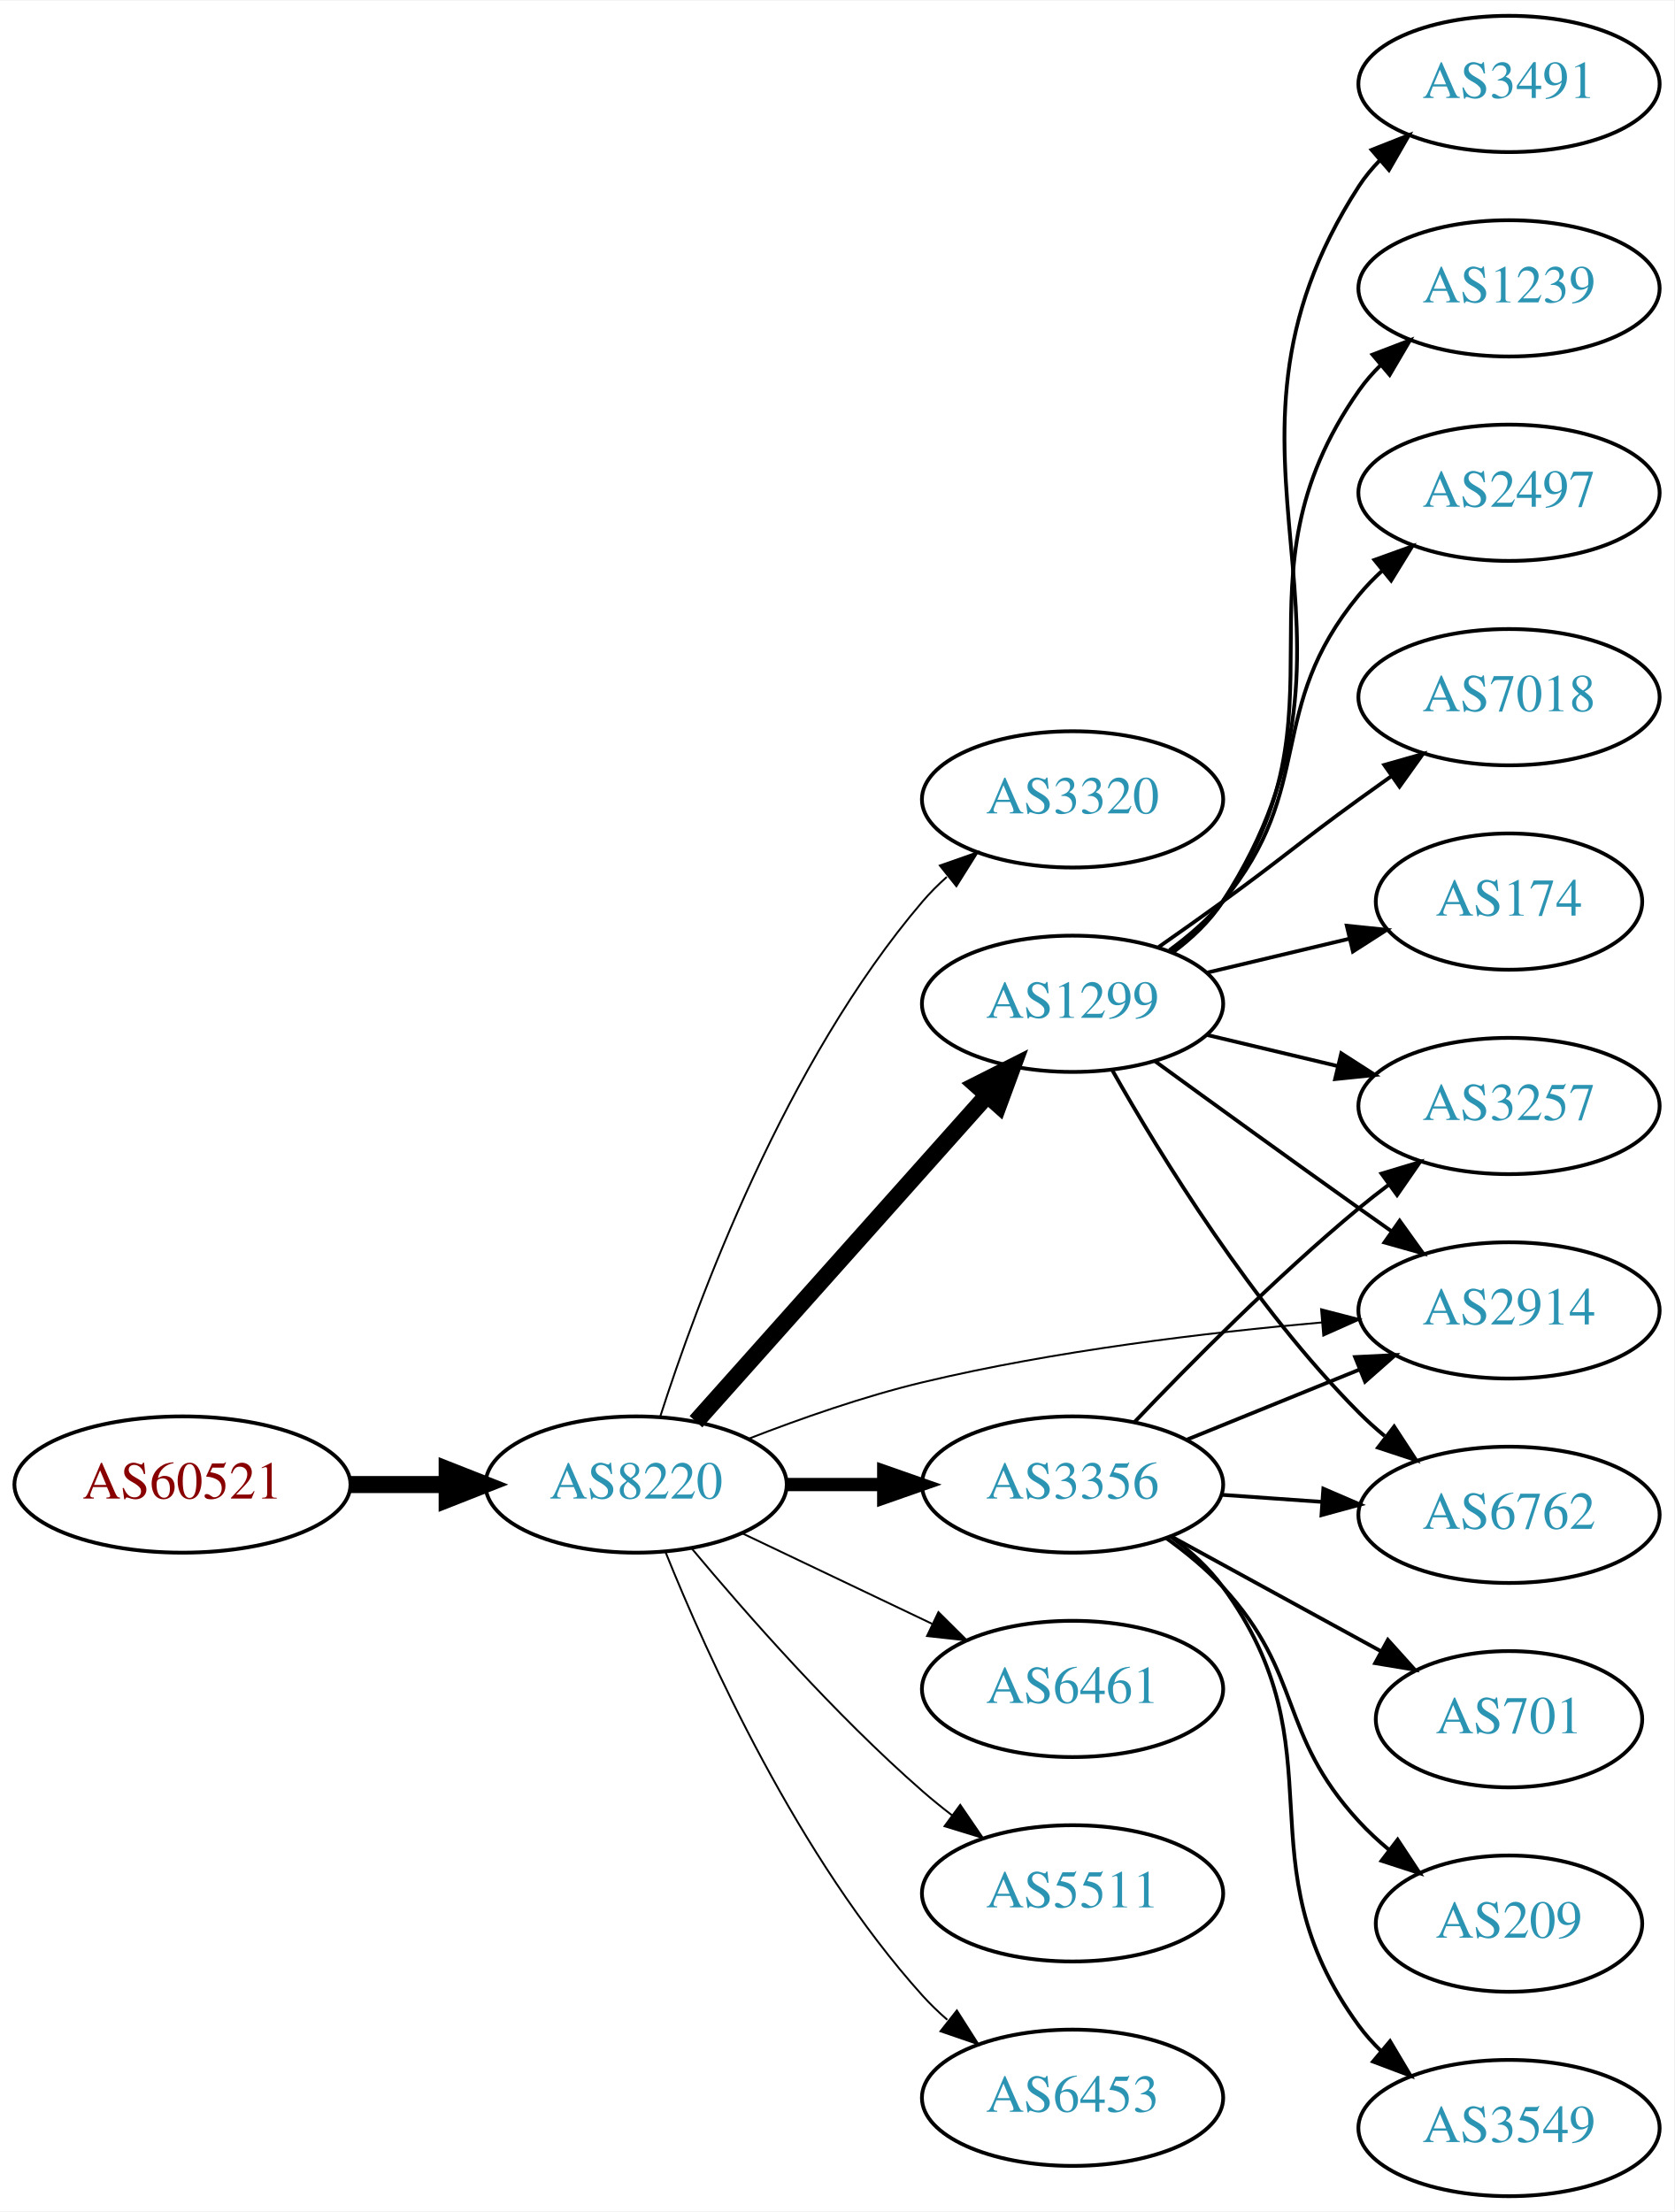
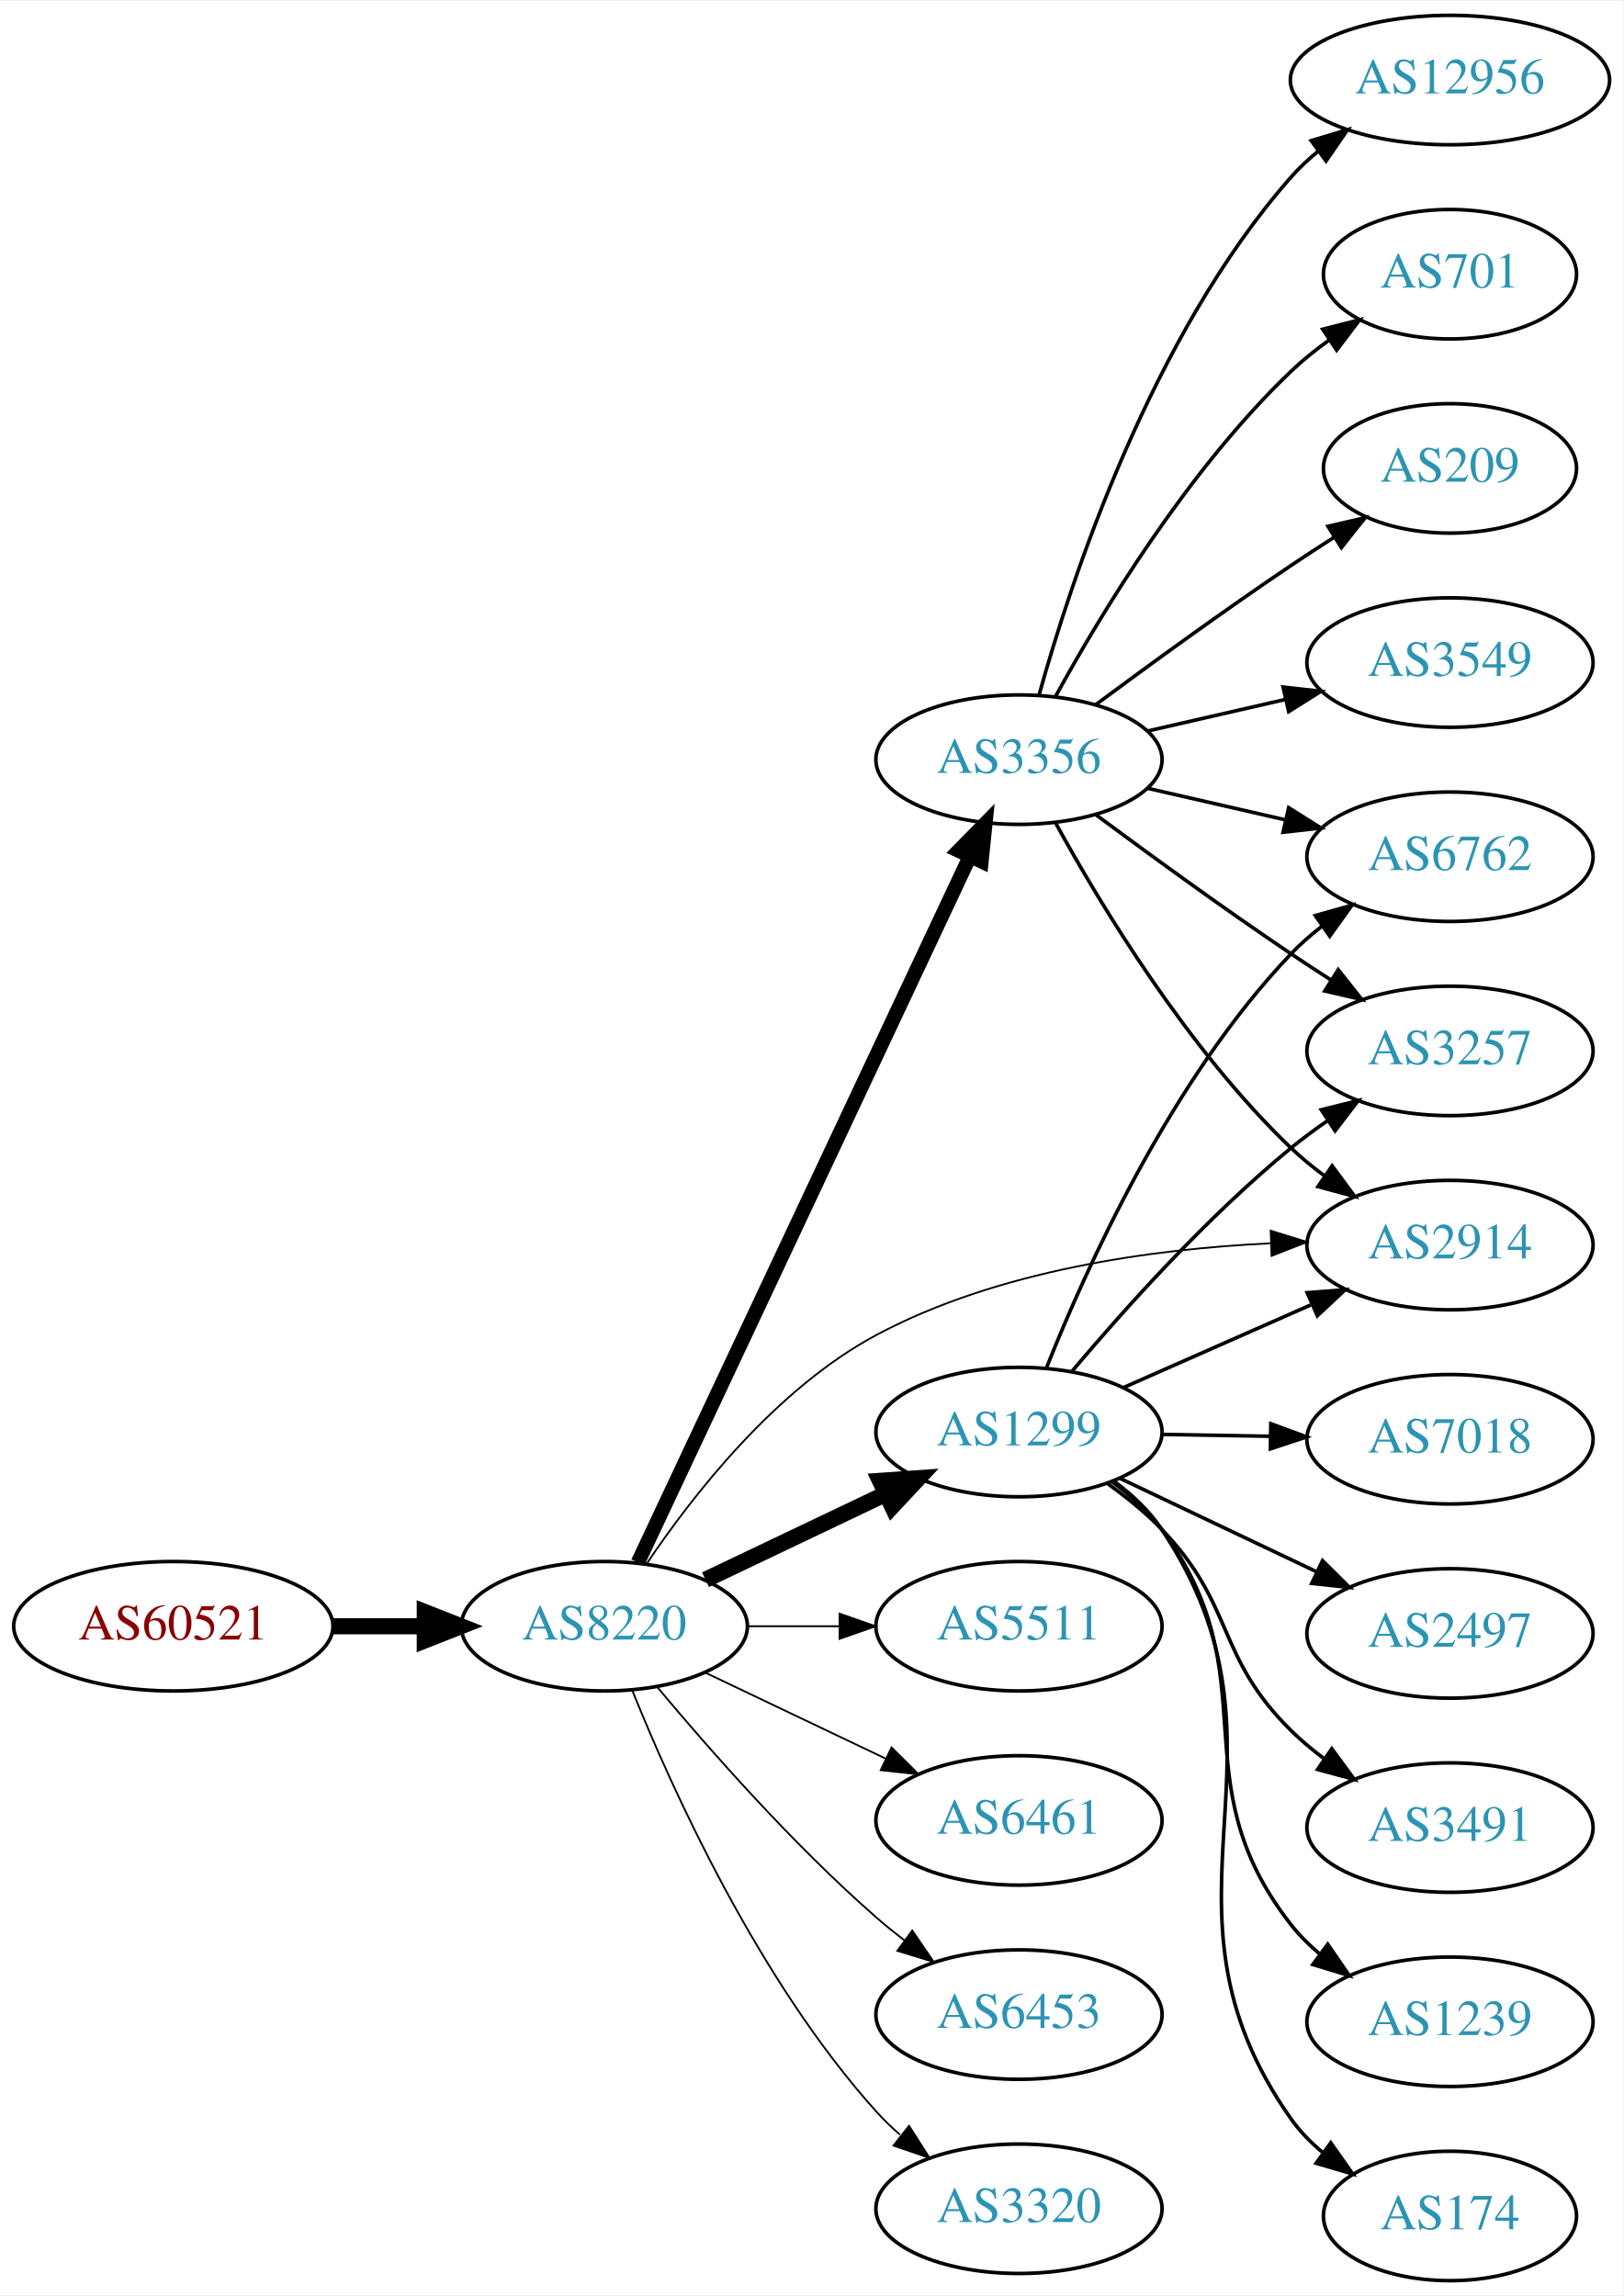
- <svg xmlns="http://www.w3.org/2000/svg" xmlns:xlink="http://www.w3.org/1999/xlink" width="442pt" height="584pt" viewBox="0.00 0.00 442.27 584.00">
-   <g id="graph0" class="graph" transform="scale(1 1) rotate(0) translate(4 580)">
-     <polygon fill="white" stroke="none" points="-4,4 -4,-580 438.271,-580 438.271,4 -4,4" />
+ <svg xmlns="http://www.w3.org/2000/svg" xmlns:xlink="http://www.w3.org/1999/xlink" width="451pt" height="638pt" viewBox="0.00 0.00 451.37 638.00">
+   <g id="graph0" class="graph" transform="scale(1 1) rotate(0) translate(4 634)">
+     <polygon fill="white" stroke="none" points="-4,4 -4,-634 447.37,-634 447.37,4 -4,4" />
    <g id="node1" class="node">
      <g id="a_node1">
        <a xlink:href="/asn/60521" xlink:title="AS60521 ~ Superfund Asset Management GmbH [AT]">
-           <ellipse fill="#ffffff" stroke="black" cx="44.196" cy="-188" rx="44.393" ry="18" />
-           <text text-anchor="middle" x="44.196" y="-184.3" font-family="Times,serif" font-size="14.00" fill="#880000">AS60521</text>
+           <ellipse fill="#ffffff" stroke="black" cx="44.196" cy="-182" rx="44.393" ry="18" />
+           <text text-anchor="middle" x="44.196" y="-178.3" font-family="Times,serif" font-size="14.00" fill="#880000">AS60521</text>
        </a>
      </g>
    </g>
    <g id="node2" class="node">
      <g id="a_node2">
        <a xlink:href="/asn/8220" xlink:title="AS8220 ~ COLT [GB]">
-           <ellipse fill="#ffffff" stroke="black" cx="164.039" cy="-188" rx="39.794" ry="18" />
-           <text text-anchor="middle" x="164.039" y="-184.3" font-family="Times,serif" font-size="14.00" fill="#2c94b3">AS8220</text>
+           <ellipse fill="#ffffff" stroke="black" cx="164.039" cy="-182" rx="39.794" ry="18" />
+           <text text-anchor="middle" x="164.039" y="-178.3" font-family="Times,serif" font-size="14.00" fill="#2c94b3">AS8220</text>
        </a>
      </g>
    </g>
    <g id="edge1" class="edge">
-       <path fill="none" stroke="black" stroke-width="4.5" d="M88.407,-188C96.72,-188 105.482,-188 113.965,-188" />
-       <polygon fill="black" stroke="black" stroke-width="4.5" points="114.123,-191.938 124.123,-188 114.123,-184.063 114.123,-191.938" />
+       <path fill="none" stroke="black" stroke-width="4.5" d="M88.407,-182C96.72,-182 105.482,-182 113.965,-182" />
+       <polygon fill="black" stroke="black" stroke-width="4.5" points="114.123,-185.938 124.123,-182 114.123,-178.063 114.123,-185.938" />
    </g>
    <g id="node3" class="node">
      <g id="a_node3">
-         <a xlink:href="/asn/3320" xlink:title="AS3320 ~ DTAG [DE]">
-           <ellipse fill="#ffffff" stroke="black" cx="279.332" cy="-369" rx="39.794" ry="18" />
-           <text text-anchor="middle" x="279.332" y="-365.3" font-family="Times,serif" font-size="14.00" fill="#2c94b3">AS3320</text>
+         <a xlink:href="/asn/1299" xlink:title="AS1299 ~ Telia Carrier [EU]">
+           <ellipse fill="#ffffff" stroke="black" cx="279.332" cy="-236" rx="39.794" ry="18" />
+           <text text-anchor="middle" x="279.332" y="-232.3" font-family="Times,serif" font-size="14.00" fill="#2c94b3">AS1299</text>
        </a>
      </g>
    </g>
    <g id="edge2" class="edge">
-       <path fill="none" stroke="black" stroke-width="0.5" d="M170.369,-205.829C180.172,-236.369 203.438,-299.501 239.685,-342 241.627,-344.277 243.803,-346.454 246.105,-348.514" />
-       <polygon fill="black" stroke="black" stroke-width="0.5" points="244.273,-351.53 254.271,-355.037 248.642,-346.061 244.273,-351.53" />
+       <path fill="none" stroke="black" stroke-width="4.5" d="M192.175,-194.934C207.169,-202.081 225.99,-211.052 242.213,-218.785" />
+       <polygon fill="black" stroke="black" stroke-width="4.5" points="240.695,-222.423 251.417,-223.171 244.084,-215.314 240.695,-222.423" />
    </g>
    <g id="node4" class="node">
      <g id="a_node4">
        <a xlink:href="/asn/3356" xlink:title="AS3356 ~ Level 3 Parent, LLC [US]">
-           <ellipse fill="#ffffff" stroke="black" cx="279.332" cy="-188" rx="39.794" ry="18" />
-           <text text-anchor="middle" x="279.332" y="-184.3" font-family="Times,serif" font-size="14.00" fill="#2c94b3">AS3356</text>
+           <ellipse fill="#ffffff" stroke="black" cx="279.332" cy="-423" rx="39.794" ry="18" />
+           <text text-anchor="middle" x="279.332" y="-419.3" font-family="Times,serif" font-size="14.00" fill="#2c94b3">AS3356</text>
        </a>
      </g>
    </g>
    <g id="edge3" class="edge">
-       <path fill="none" stroke="black" stroke-width="3.5" d="M203.711,-188C211.914,-188 220.678,-188 229.21,-188" />
-       <polygon fill="black" stroke="black" stroke-width="3.5" points="229.449,-191.5 239.449,-188 229.449,-184.5 229.449,-191.5" />
+       <path fill="none" stroke="black" stroke-width="4" d="M173.369,-199.721C193.011,-241.504 242.318,-346.391 265.679,-396.085" />
+       <polygon fill="black" stroke="black" stroke-width="4" points="262.567,-397.692 269.989,-405.253 268.902,-394.714 262.567,-397.692" />
    </g>
    <g id="node5" class="node">
      <g id="a_node5">
-         <a xlink:href="/asn/1299" xlink:title="AS1299 ~ Telia Carrier [EU]">
-           <ellipse fill="#ffffff" stroke="black" cx="279.332" cy="-315" rx="39.794" ry="18" />
-           <text text-anchor="middle" x="279.332" y="-311.3" font-family="Times,serif" font-size="14.00" fill="#2c94b3">AS1299</text>
+         <a xlink:href="/asn/2914" xlink:title="AS2914 ~ NTT America, Inc. [US]">
+           <ellipse fill="#ffffff" stroke="black" cx="399.174" cy="-288" rx="39.794" ry="18" />
+           <text text-anchor="middle" x="399.174" y="-284.3" font-family="Times,serif" font-size="14.00" fill="#2c94b3">AS2914</text>
        </a>
      </g>
    </g>
    <g id="edge4" class="edge">
-       <path fill="none" stroke="black" stroke-width="4.5" d="M179.85,-204.603C199.442,-226.566 234.12,-265.439 256.66,-290.706" />
-       <polygon fill="black" stroke="black" stroke-width="4.5" points="253.922,-293.552 263.517,-298.393 259.798,-288.309 253.922,-293.552" />
+       <path fill="none" stroke="black" stroke-width="0.5" d="M175.851,-199.441C188.618,-218.411 211.696,-248.023 239.685,-263 273.372,-281.025 316.455,-286.912 349.198,-288.493" />
+       <polygon fill="black" stroke="black" stroke-width="0.5" points="349.319,-292 359.44,-288.865 349.573,-285.004 349.319,-292" />
    </g>
    <g id="node6" class="node">
      <g id="a_node6">
-         <a xlink:href="/asn/6461" xlink:title="AS6461 ~ Zayo Bandwidth [US]">
-           <ellipse fill="#ffffff" stroke="black" cx="279.332" cy="-134" rx="39.794" ry="18" />
-           <text text-anchor="middle" x="279.332" y="-130.3" font-family="Times,serif" font-size="14.00" fill="#2c94b3">AS6461</text>
+         <a xlink:href="/asn/5511" xlink:title="AS5511 ~ Orange S.A. [FR]">
+           <ellipse fill="#ffffff" stroke="black" cx="279.332" cy="-182" rx="39.794" ry="18" />
+           <text text-anchor="middle" x="279.332" y="-178.3" font-family="Times,serif" font-size="14.00" fill="#2c94b3">AS5511</text>
        </a>
      </g>
    </g>
    <g id="edge5" class="edge">
-       <path fill="none" stroke="black" stroke-width="0.5" d="M192.175,-175.066C207.169,-167.919 225.99,-158.948 242.213,-151.215" />
-       <polygon fill="black" stroke="black" stroke-width="0.5" points="243.895,-154.291 251.417,-146.829 240.884,-147.972 243.895,-154.291" />
+       <path fill="none" stroke="black" stroke-width="0.5" d="M203.711,-182C211.914,-182 220.678,-182 229.21,-182" />
+       <polygon fill="black" stroke="black" stroke-width="0.5" points="229.449,-185.5 239.449,-182 229.449,-178.5 229.449,-185.5" />
    </g>
    <g id="node7" class="node">
      <g id="a_node7">
-         <a xlink:href="/asn/5511" xlink:title="AS5511 ~ Orange S.A. [FR]">
-           <ellipse fill="#ffffff" stroke="black" cx="279.332" cy="-80" rx="39.794" ry="18" />
-           <text text-anchor="middle" x="279.332" y="-76.3" font-family="Times,serif" font-size="14.00" fill="#2c94b3">AS5511</text>
+         <a xlink:href="/asn/6461" xlink:title="AS6461 ~ Zayo Bandwidth [US]">
+           <ellipse fill="#ffffff" stroke="black" cx="279.332" cy="-128" rx="39.794" ry="18" />
+           <text text-anchor="middle" x="279.332" y="-124.3" font-family="Times,serif" font-size="14.00" fill="#2c94b3">AS6461</text>
        </a>
      </g>
    </g>
    <g id="edge6" class="edge">
-       <path fill="none" stroke="black" stroke-width="0.5" d="M178.669,-171.183C192.951,-154.071 216.498,-127.255 239.685,-107 242.151,-104.846 244.789,-102.706 247.487,-100.628" />
-       <polygon fill="black" stroke="black" stroke-width="0.5" points="249.66,-103.375 255.641,-94.63 245.512,-97.736 249.66,-103.375" />
+       <path fill="none" stroke="black" stroke-width="0.5" d="M192.175,-169.066C207.169,-161.919 225.99,-152.948 242.213,-145.215" />
+       <polygon fill="black" stroke="black" stroke-width="0.5" points="243.895,-148.291 251.417,-140.829 240.884,-141.972 243.895,-148.291" />
    </g>
    <g id="node8" class="node">
      <g id="a_node8">
        <a xlink:href="/asn/6453" xlink:title="AS6453 ~ TATA COMMUNICATIONS (AMERICA) INC [US]">
-           <ellipse fill="#ffffff" stroke="black" cx="279.332" cy="-26" rx="39.794" ry="18" />
-           <text text-anchor="middle" x="279.332" y="-22.3" font-family="Times,serif" font-size="14.00" fill="#2c94b3">AS6453</text>
+           <ellipse fill="#ffffff" stroke="black" cx="279.332" cy="-74" rx="39.794" ry="18" />
+           <text text-anchor="middle" x="279.332" y="-70.3" font-family="Times,serif" font-size="14.00" fill="#2c94b3">AS6453</text>
        </a>
      </g>
    </g>
    <g id="edge7" class="edge">
-       <path fill="none" stroke="black" stroke-width="0.5" d="M171.786,-170.213C182.837,-142.757 206.891,-89.422 239.685,-53 241.688,-50.776 243.906,-48.637 246.239,-46.603" />
-       <polygon fill="black" stroke="black" stroke-width="0.5" points="248.769,-49.065 254.458,-40.127 244.437,-43.567 248.769,-49.065" />
+       <path fill="none" stroke="black" stroke-width="0.5" d="M178.669,-165.183C192.951,-148.071 216.498,-121.255 239.685,-101 242.151,-98.846 244.789,-96.706 247.487,-94.628" />
+       <polygon fill="black" stroke="black" stroke-width="0.5" points="249.66,-97.375 255.641,-88.63 245.512,-91.736 249.66,-97.375" />
    </g>
    <g id="node9" class="node">
      <g id="a_node9">
-         <a xlink:href="/asn/2914" xlink:title="AS2914 ~ NTT America, Inc. [US]">
-           <ellipse fill="#ffffff" stroke="black" cx="394.625" cy="-234" rx="39.794" ry="18" />
-           <text text-anchor="middle" x="394.625" y="-230.3" font-family="Times,serif" font-size="14.00" fill="#2c94b3">AS2914</text>
+         <a xlink:href="/asn/3320" xlink:title="AS3320 ~ DTAG [DE]">
+           <ellipse fill="#ffffff" stroke="black" cx="279.332" cy="-20" rx="39.794" ry="18" />
+           <text text-anchor="middle" x="279.332" y="-16.3" font-family="Times,serif" font-size="14.00" fill="#2c94b3">AS3320</text>
        </a>
      </g>
    </g>
    <g id="edge8" class="edge">
-       <path fill="none" stroke="black" stroke-width="0.5" d="M193.646,-200.054C207.354,-205.386 224.138,-211.279 239.685,-215 274.508,-223.335 314.687,-228.137 345.263,-230.828" />
-       <polygon fill="black" stroke="black" stroke-width="0.5" points="344.986,-234.317 355.243,-231.662 345.569,-227.341 344.986,-234.317" />
-     </g>
-     <g id="edge22" class="edge">
-       <path fill="none" stroke="black" d="M309.507,-199.846C323.383,-205.48 340.16,-212.292 355.069,-218.346" />
-       <polygon fill="black" stroke="black" points="353.966,-221.675 364.548,-222.194 356.599,-215.189 353.966,-221.675" />
-     </g>
-     <g id="node11" class="node">
-       <g id="a_node11">
-         <a xlink:href="/asn/3257" xlink:title="AS3257 ~ GTT [DE]">
-           <ellipse fill="#ffffff" stroke="black" cx="394.625" cy="-288" rx="39.794" ry="18" />
-           <text text-anchor="middle" x="394.625" y="-284.3" font-family="Times,serif" font-size="14.00" fill="#2c94b3">AS3257</text>
-         </a>
-       </g>
-     </g>
-     <g id="edge18" class="edge">
-       <path fill="none" stroke="black" d="M295.637,-204.455C310.25,-219.796 333.206,-242.956 354.978,-261 357.499,-263.089 360.175,-265.184 362.897,-267.233" />
-       <polygon fill="black" stroke="black" points="360.943,-270.139 371.09,-273.187 365.058,-264.477 360.943,-270.139" />
-     </g>
-     <g id="node15" class="node">
-       <g id="a_node15">
-         <a xlink:href="/asn/6762" xlink:title="AS6762 ~ TELECOM ITALIA SPARKLE S.p.A. [IT]">
-           <ellipse fill="#ffffff" stroke="black" cx="394.625" cy="-180" rx="39.794" ry="18" />
-           <text text-anchor="middle" x="394.625" y="-176.3" font-family="Times,serif" font-size="14.00" fill="#2c94b3">AS6762</text>
-         </a>
-       </g>
-     </g>
-     <g id="edge19" class="edge">
-       <path fill="none" stroke="black" d="M318.687,-185.292C327.177,-184.692 336.281,-184.049 345.115,-183.425" />
-       <polygon fill="black" stroke="black" points="345.58,-186.901 355.308,-182.706 345.087,-179.919 345.58,-186.901" />
-     </g>
-     <g id="node17" class="node">
-       <g id="a_node17">
-         <a xlink:href="/asn/701" xlink:title="AS701 ~ UUNET [US]">
-           <ellipse fill="#ffffff" stroke="black" cx="394.625" cy="-126" rx="35.194" ry="18" />
-           <text text-anchor="middle" x="394.625" y="-122.3" font-family="Times,serif" font-size="14.00" fill="#2c94b3">AS701</text>
-         </a>
-       </g>
-     </g>
-     <g id="edge17" class="edge">
-       <path fill="none" stroke="black" d="M305.475,-174.24C321.796,-165.309 343.232,-153.577 360.879,-143.92" />
-       <polygon fill="black" stroke="black" points="362.623,-146.956 369.715,-139.085 359.262,-140.815 362.623,-146.956" />
-     </g>
-     <g id="node18" class="node">
-       <g id="a_node18">
-         <a xlink:href="/asn/209" xlink:title="AS209 ~ CenturyLink Communications, LLC [US]">
-           <ellipse fill="#ffffff" stroke="black" cx="394.625" cy="-72" rx="35.194" ry="18" />
-           <text text-anchor="middle" x="394.625" y="-68.3" font-family="Times,serif" font-size="14.00" fill="#2c94b3">AS209</text>
-         </a>
-       </g>
-     </g>
-     <g id="edge20" class="edge">
-       <path fill="none" stroke="black" d="M304.134,-173.808C309.381,-170.041 314.657,-165.699 318.978,-161 340.546,-137.545 333.41,-122.455 354.978,-99 357.378,-96.391 360.072,-93.891 362.891,-91.539" />
-       <polygon fill="black" stroke="black" points="365.202,-94.179 371.032,-85.333 360.958,-88.612 365.202,-94.179" />
-     </g>
-     <g id="node19" class="node">
-       <g id="a_node19">
-         <a xlink:href="/asn/3549" xlink:title="AS3549 ~ Level 3 Parent, LLC [US]">
-           <ellipse fill="#ffffff" stroke="black" cx="394.625" cy="-18" rx="39.794" ry="18" />
-           <text text-anchor="middle" x="394.625" y="-14.3" font-family="Times,serif" font-size="14.00" fill="#2c94b3">AS3549</text>
-         </a>
-       </g>
-     </g>
-     <g id="edge21" class="edge">
-       <path fill="none" stroke="black" d="M305.34,-174.176C310.412,-170.443 315.309,-166.023 318.978,-161 350.822,-117.412 323.134,-88.588 354.978,-45 356.698,-42.646 358.688,-40.424 360.839,-38.343" />
-       <polygon fill="black" stroke="black" points="363.2,-40.93 368.616,-31.825 358.704,-35.565 363.2,-40.93" />
-     </g>
-     <g id="edge13" class="edge">
-       <path fill="none" stroke="black" d="M301.18,-299.778C316.114,-288.909 336.727,-273.975 354.978,-261 357.799,-258.995 360.742,-256.915 363.69,-254.841" />
-       <polygon fill="black" stroke="black" points="365.736,-257.681 371.914,-249.074 361.717,-251.95 365.736,-257.681" />
+       <path fill="none" stroke="black" stroke-width="0.5" d="M171.786,-164.213C182.837,-136.757 206.891,-83.422 239.685,-47 241.688,-44.776 243.906,-42.637 246.239,-40.603" />
+       <polygon fill="black" stroke="black" stroke-width="0.5" points="248.769,-43.065 254.458,-34.127 244.437,-37.567 248.769,-43.065" />
+     </g>
+     <g id="edge14" class="edge">
+       <path fill="none" stroke="black" d="M308.259,-248.323C323.848,-255.202 343.484,-263.867 360.426,-271.343" />
+       <polygon fill="black" stroke="black" points="359.477,-274.75 370.039,-275.585 362.303,-268.346 359.477,-274.75" />
    </g>
    <g id="node10" class="node">
      <g id="a_node10">
        <a xlink:href="/asn/2497" xlink:title="AS2497 ~ Internet Initiative Japan Inc. [JP]">
-           <ellipse fill="#ffffff" stroke="black" cx="394.625" cy="-450" rx="39.794" ry="18" />
-           <text text-anchor="middle" x="394.625" y="-446.3" font-family="Times,serif" font-size="14.00" fill="#2c94b3">AS2497</text>
+           <ellipse fill="#ffffff" stroke="black" cx="399.174" cy="-180" rx="39.794" ry="18" />
+           <text text-anchor="middle" x="399.174" y="-176.3" font-family="Times,serif" font-size="14.00" fill="#2c94b3">AS2497</text>
        </a>
      </g>
    </g>
    <g id="edge9" class="edge">
-       <path fill="none" stroke="black" d="M304.912,-329.156C310.007,-332.872 315.02,-337.201 318.978,-342 344.043,-372.394 329.913,-392.606 354.978,-423 356.833,-425.25 358.92,-427.396 361.139,-429.424" />
-       <polygon fill="black" stroke="black" points="359.075,-432.256 369.044,-435.844 363.488,-426.823 359.075,-432.256" />
+       <path fill="none" stroke="black" d="M307.367,-223.152C323.535,-215.469 344.287,-205.608 361.871,-197.252" />
+       <polygon fill="black" stroke="black" points="363.735,-200.241 371.265,-192.788 360.73,-193.919 363.735,-200.241" />
+     </g>
+     <g id="node11" class="node">
+       <g id="a_node11">
+         <a xlink:href="/asn/3491" xlink:title="AS3491 ~ PCCW Global, Inc. [US]">
+           <ellipse fill="#ffffff" stroke="black" cx="399.174" cy="-126" rx="39.794" ry="18" />
+           <text text-anchor="middle" x="399.174" y="-122.3" font-family="Times,serif" font-size="14.00" fill="#2c94b3">AS3491</text>
+         </a>
+       </g>
    </g>
    <g id="edge10" class="edge">
-       <path fill="none" stroke="black" d="M314.939,-306.752C325.81,-304.162 337.964,-301.265 349.407,-298.538" />
-       <polygon fill="black" stroke="black" points="350.313,-301.92 359.229,-296.197 348.69,-295.111 350.313,-301.92" />
+       <path fill="none" stroke="black" d="M303.981,-221.664C309.235,-217.904 314.552,-213.6 318.978,-209 339.494,-187.679 333.924,-173.789 354.978,-153 357.8,-150.214 360.959,-147.575 364.25,-145.118" />
+       <polygon fill="black" stroke="black" points="366.318,-147.944 372.586,-139.402 362.359,-142.17 366.318,-147.944" />
    </g>
    <g id="node12" class="node">
      <g id="a_node12">
-         <a xlink:href="/asn/7018" xlink:title="AS7018 ~ AT&amp;T Services, Inc. [US]">
-           <ellipse fill="#ffffff" stroke="black" cx="394.625" cy="-396" rx="39.794" ry="18" />
-           <text text-anchor="middle" x="394.625" y="-392.3" font-family="Times,serif" font-size="14.00" fill="#2c94b3">AS7018</text>
+         <a xlink:href="/asn/6762" xlink:title="AS6762 ~ TELECOM ITALIA SPARKLE S.p.A. [IT]">
+           <ellipse fill="#ffffff" stroke="black" cx="399.174" cy="-396" rx="39.794" ry="18" />
+           <text text-anchor="middle" x="399.174" y="-392.3" font-family="Times,serif" font-size="14.00" fill="#2c94b3">AS6762</text>
        </a>
      </g>
    </g>
    <g id="edge11" class="edge">
-       <path fill="none" stroke="black" d="M302.089,-330.009C307.623,-333.879 313.542,-338.064 318.978,-342 335.178,-353.729 338.778,-357.271 354.978,-369 357.781,-371.029 360.712,-373.125 363.653,-375.21" />
-       <polygon fill="black" stroke="black" points="361.675,-378.097 371.868,-380.991 365.704,-372.373 361.675,-378.097" />
+       <path fill="none" stroke="black" d="M286.921,-253.723C297.759,-281.04 321.533,-333.938 354.978,-369 357.572,-371.72 360.496,-374.281 363.568,-376.66" />
+       <polygon fill="black" stroke="black" points="361.725,-379.643 371.921,-382.521 365.745,-373.913 361.725,-379.643" />
    </g>
    <g id="node13" class="node">
      <g id="a_node13">
-         <a xlink:href="/asn/174" xlink:title="AS174 ~ Cogent Communications [US]">
-           <ellipse fill="#ffffff" stroke="black" cx="394.625" cy="-342" rx="35.194" ry="18" />
-           <text text-anchor="middle" x="394.625" y="-338.3" font-family="Times,serif" font-size="14.00" fill="#2c94b3">AS174</text>
+         <a xlink:href="/asn/3257" xlink:title="AS3257 ~ GTT [DE]">
+           <ellipse fill="#ffffff" stroke="black" cx="399.174" cy="-342" rx="39.794" ry="18" />
+           <text text-anchor="middle" x="399.174" y="-338.3" font-family="Times,serif" font-size="14.00" fill="#2c94b3">AS3257</text>
        </a>
      </g>
    </g>
    <g id="edge12" class="edge">
-       <path fill="none" stroke="black" d="M314.939,-323.248C326.733,-326.058 340.038,-329.229 352.306,-332.153" />
-       <polygon fill="black" stroke="black" points="351.772,-335.624 362.311,-334.537 353.394,-328.814 351.772,-335.624" />
+       <path fill="none" stroke="black" d="M294.096,-252.926C308.301,-269.794 331.62,-295.871 354.978,-315 358.211,-317.648 361.722,-320.238 365.298,-322.701" />
+       <polygon fill="black" stroke="black" points="363.38,-325.629 373.662,-328.187 367.22,-319.776 363.38,-325.629" />
    </g>
    <g id="node14" class="node">
      <g id="a_node14">
-         <a xlink:href="/asn/3491" xlink:title="AS3491 ~ PCCW Global, Inc. [US]">
-           <ellipse fill="#ffffff" stroke="black" cx="394.625" cy="-558" rx="39.794" ry="18" />
-           <text text-anchor="middle" x="394.625" y="-554.3" font-family="Times,serif" font-size="14.00" fill="#2c94b3">AS3491</text>
-         </a>
-       </g>
-     </g>
-     <g id="edge14" class="edge">
-       <path fill="none" stroke="black" d="M305.768,-328.53C310.818,-332.278 315.597,-336.779 318.978,-342 365.453,-413.778 308.503,-459.222 354.978,-531 356.563,-533.448 358.455,-535.737 360.538,-537.864" />
-       <polygon fill="black" stroke="black" points="358.332,-540.584 368.188,-544.47 362.907,-535.285 358.332,-540.584" />
+         <a xlink:href="/asn/1239" xlink:title="AS1239 ~ Sprint [US]">
+           <ellipse fill="#ffffff" stroke="black" cx="399.174" cy="-72" rx="39.794" ry="18" />
+           <text text-anchor="middle" x="399.174" y="-68.3" font-family="Times,serif" font-size="14.00" fill="#2c94b3">AS1239</text>
+         </a>
+       </g>
+     </g>
+     <g id="edge13" class="edge">
+       <path fill="none" stroke="black" d="M305.283,-222.133C310.358,-218.403 315.27,-213.994 318.978,-209 349.642,-167.698 323.268,-139.504 354.978,-99 357.295,-96.04 360.033,-93.32 362.989,-90.839" />
+       <polygon fill="black" stroke="black" points="365.182,-93.571 371.181,-84.838 361.046,-87.924 365.182,-93.571" />
+     </g>
+     <g id="node15" class="node">
+       <g id="a_node15">
+         <a xlink:href="/asn/174" xlink:title="AS174 ~ Cogent Communications [US]">
+           <ellipse fill="#ffffff" stroke="black" cx="399.174" cy="-18" rx="35.194" ry="18" />
+           <text text-anchor="middle" x="399.174" y="-14.3" font-family="Times,serif" font-size="14.00" fill="#2c94b3">AS174</text>
+         </a>
+       </g>
    </g>
    <g id="edge15" class="edge">
-       <path fill="none" stroke="black" d="M289.791,-297.51C302.573,-274.904 327.005,-235.114 354.978,-207 357.089,-204.879 359.385,-202.812 361.77,-200.829" />
-       <polygon fill="black" stroke="black" points="364.286,-203.31 370.086,-194.444 360.023,-197.758 364.286,-203.31" />
+       <path fill="none" stroke="black" d="M305.661,-222.4C310.716,-218.655 315.525,-214.174 318.978,-209 360.405,-146.931 311.977,-105.989 354.978,-45 357.443,-41.504 360.519,-38.364 363.887,-35.572" />
+       <polygon fill="black" stroke="black" points="366.026,-38.346 372.125,-29.683 361.955,-32.651 366.026,-38.346" />
    </g>
    <g id="node16" class="node">
      <g id="a_node16">
-         <a xlink:href="/asn/1239" xlink:title="AS1239 ~ Sprint [US]">
-           <ellipse fill="#ffffff" stroke="black" cx="394.625" cy="-504" rx="39.794" ry="18" />
-           <text text-anchor="middle" x="394.625" y="-500.3" font-family="Times,serif" font-size="14.00" fill="#2c94b3">AS1239</text>
+         <a xlink:href="/asn/7018" xlink:title="AS7018 ~ AT&amp;T Services, Inc. [US]">
+           <ellipse fill="#ffffff" stroke="black" cx="399.174" cy="-234" rx="39.794" ry="18" />
+           <text text-anchor="middle" x="399.174" y="-230.3" font-family="Times,serif" font-size="14.00" fill="#2c94b3">AS7018</text>
        </a>
      </g>
    </g>
    <g id="edge16" class="edge">
-       <path fill="none" stroke="black" d="M305.491,-328.716C310.555,-332.455 315.411,-336.904 318.978,-342 354.592,-392.869 319.365,-426.131 354.978,-477 356.65,-479.389 358.606,-481.635 360.733,-483.733" />
-       <polygon fill="black" stroke="black" points="358.573,-486.49 368.465,-490.284 363.097,-481.149 358.573,-486.49" />
+       <path fill="none" stroke="black" d="M319.244,-235.34C328.798,-235.177 339.147,-235.002 349.11,-234.833" />
+       <polygon fill="black" stroke="black" points="349.363,-238.329 359.302,-234.66 349.244,-231.33 349.363,-238.329" />
+     </g>
+     <g id="edge18" class="edge">
+       <path fill="none" stroke="black" d="M289.573,-405.287C302.118,-382.439 326.295,-342.389 354.978,-315 357.846,-312.261 361.035,-309.653 364.344,-307.215" />
+       <polygon fill="black" stroke="black" points="366.407,-310.044 372.704,-301.523 362.468,-304.258 366.407,-310.044" />
+     </g>
+     <g id="edge21" class="edge">
+       <path fill="none" stroke="black" d="M315.051,-415.045C327.051,-412.296 340.672,-409.175 353.364,-406.267" />
+       <polygon fill="black" stroke="black" points="354.33,-409.636 363.296,-403.991 352.767,-402.813 354.33,-409.636" />
+     </g>
+     <g id="edge22" class="edge">
+       <path fill="none" stroke="black" d="M300.662,-407.723C315.524,-396.696 336.269,-381.593 354.978,-369 358.527,-366.611 362.277,-364.161 366.026,-361.758" />
+       <polygon fill="black" stroke="black" points="368.094,-364.591 374.674,-356.288 364.352,-358.675 368.094,-364.591" />
+     </g>
+     <g id="node17" class="node">
+       <g id="a_node17">
+         <a xlink:href="/asn/209" xlink:title="AS209 ~ CenturyLink Communications, LLC [US]">
+           <ellipse fill="#ffffff" stroke="black" cx="399.174" cy="-504" rx="35.194" ry="18" />
+           <text text-anchor="middle" x="399.174" y="-500.3" font-family="Times,serif" font-size="14.00" fill="#2c94b3">AS209</text>
+         </a>
+       </g>
+     </g>
+     <g id="edge17" class="edge">
+       <path fill="none" stroke="black" d="M300.662,-438.277C315.524,-449.304 336.269,-464.407 354.978,-477 358.795,-479.569 362.845,-482.21 366.876,-484.786" />
+       <polygon fill="black" stroke="black" points="365.245,-487.895 375.57,-490.271 368.98,-481.975 365.245,-487.895" />
+     </g>
+     <g id="node18" class="node">
+       <g id="a_node18">
+         <a xlink:href="/asn/3549" xlink:title="AS3549 ~ Level 3 Parent, LLC [US]">
+           <ellipse fill="#ffffff" stroke="black" cx="399.174" cy="-450" rx="39.794" ry="18" />
+           <text text-anchor="middle" x="399.174" y="-446.3" font-family="Times,serif" font-size="14.00" fill="#2c94b3">AS3549</text>
+         </a>
+       </g>
+     </g>
+     <g id="edge19" class="edge">
+       <path fill="none" stroke="black" d="M315.051,-430.955C327.051,-433.704 340.672,-436.825 353.364,-439.733" />
+       <polygon fill="black" stroke="black" points="352.767,-443.187 363.296,-442.009 354.33,-436.364 352.767,-443.187" />
+     </g>
+     <g id="node19" class="node">
+       <g id="a_node19">
+         <a xlink:href="/asn/12956" xlink:title="AS12956 ~ TELXIUS [ES]">
+           <ellipse fill="#ffffff" stroke="black" cx="399.174" cy="-612" rx="44.393" ry="18" />
+           <text text-anchor="middle" x="399.174" y="-608.3" font-family="Times,serif" font-size="14.00" fill="#2c94b3">AS12956</text>
+         </a>
+       </g>
+     </g>
+     <g id="edge20" class="edge">
+       <path fill="none" stroke="black" d="M284.904,-440.946C293.81,-472.995 316.094,-540.842 354.978,-585 357.268,-587.601 359.87,-590.038 362.633,-592.301" />
+       <polygon fill="black" stroke="black" points="360.586,-595.14 370.727,-598.208 364.712,-589.485 360.586,-595.14" />
+     </g>
+     <g id="node20" class="node">
+       <g id="a_node20">
+         <a xlink:href="/asn/701" xlink:title="AS701 ~ UUNET [US]">
+           <ellipse fill="#ffffff" stroke="black" cx="399.174" cy="-558" rx="35.194" ry="18" />
+           <text text-anchor="middle" x="399.174" y="-554.3" font-family="Times,serif" font-size="14.00" fill="#2c94b3">AS701</text>
+         </a>
+       </g>
+     </g>
+     <g id="edge23" class="edge">
+       <path fill="none" stroke="black" d="M289.573,-440.713C302.118,-463.561 326.295,-503.611 354.978,-531 358.232,-534.107 361.899,-537.046 365.685,-539.76" />
+       <polygon fill="black" stroke="black" points="363.788,-542.701 374.054,-545.322 367.663,-536.872 363.788,-542.701" />
    </g>
  </g>
</svg>
